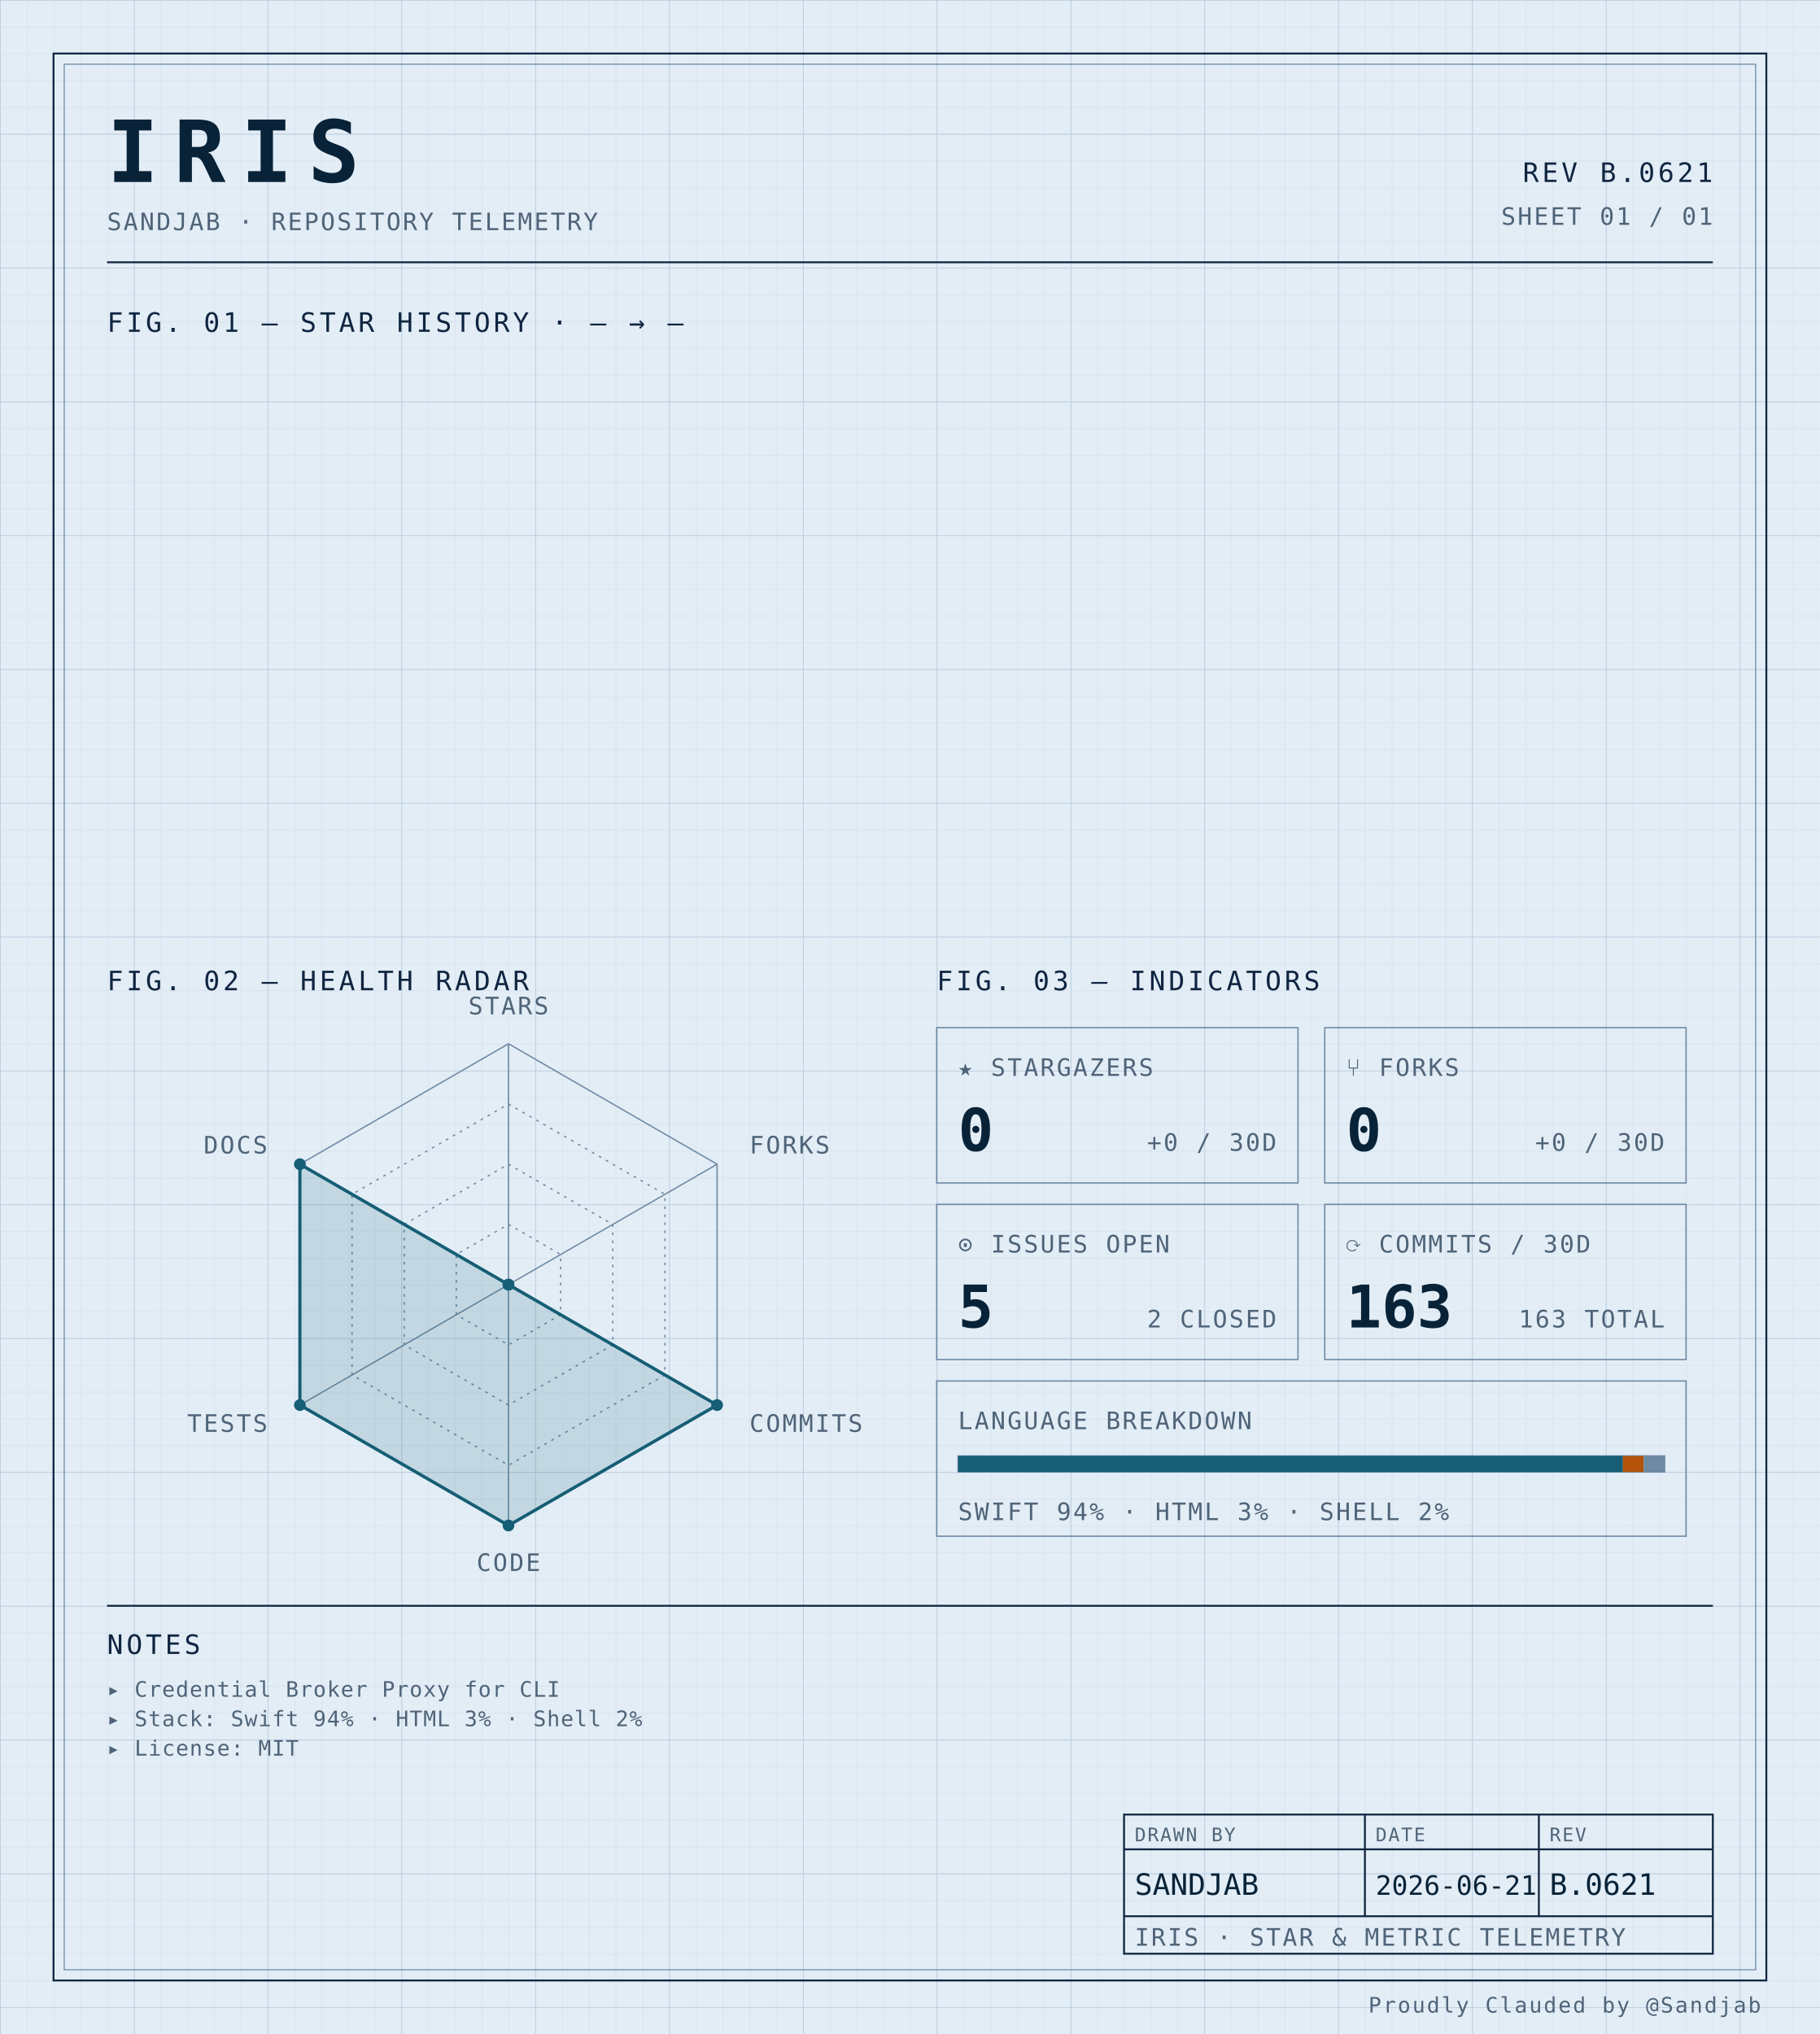
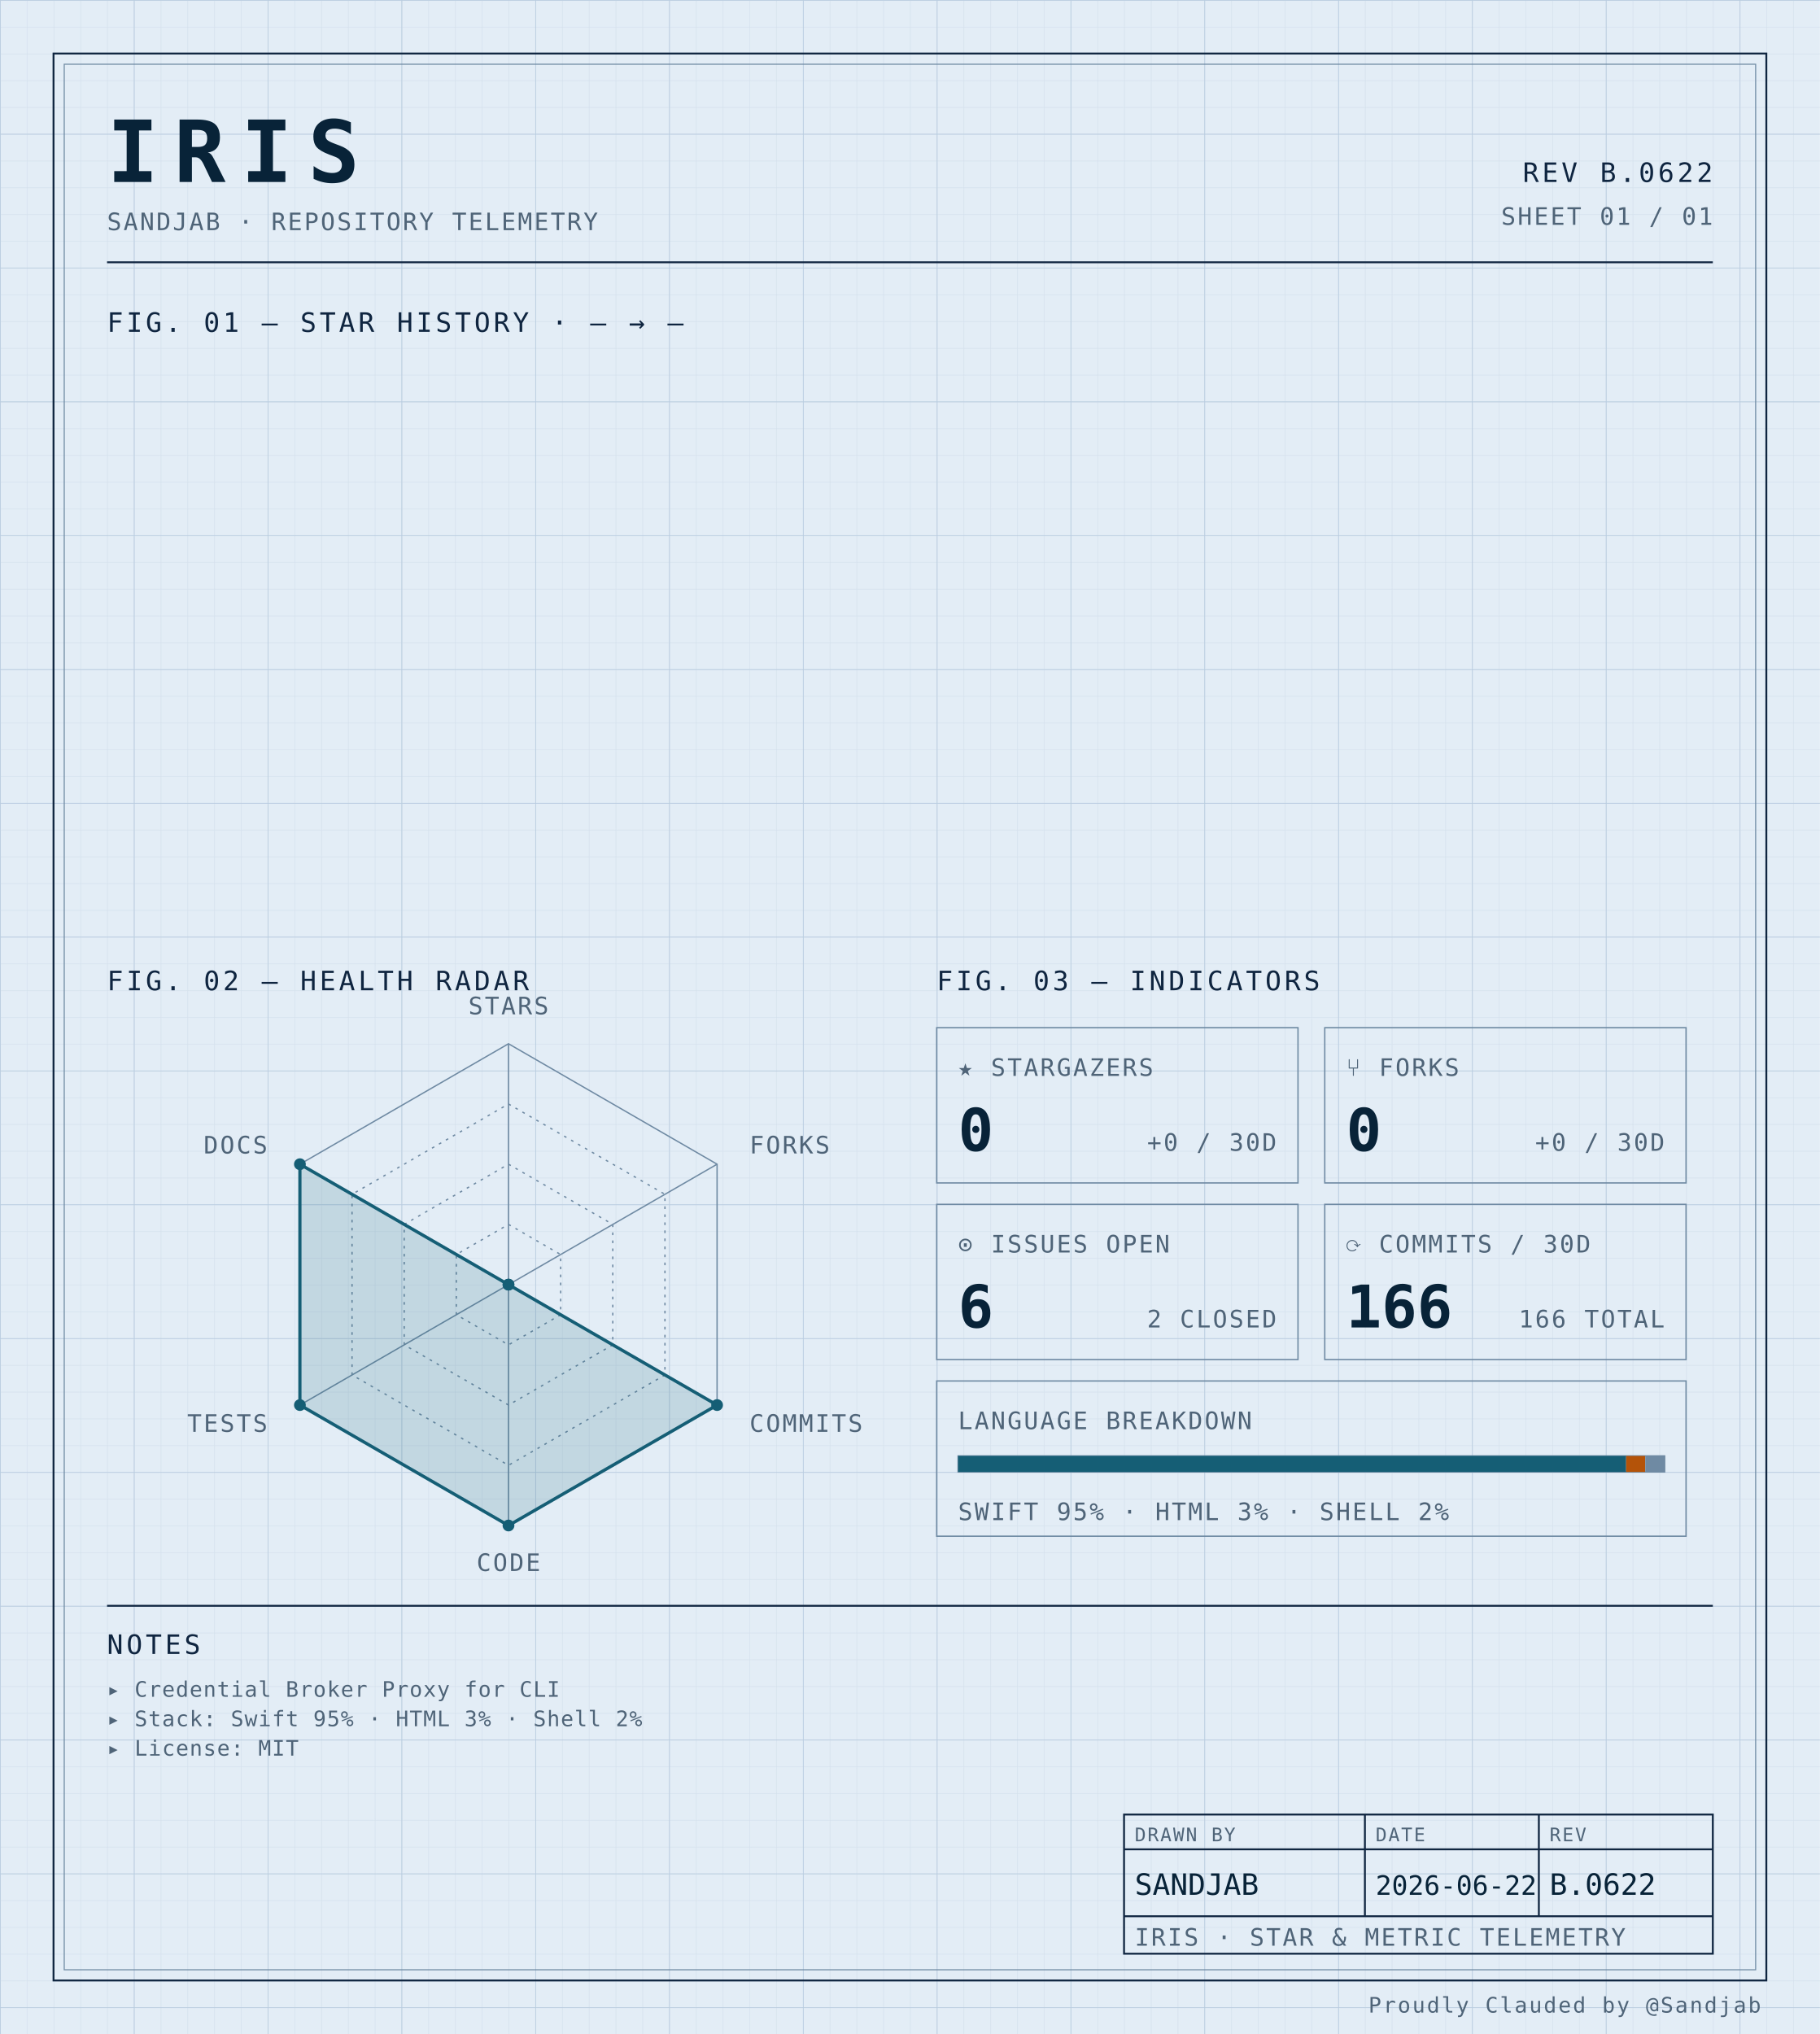
<svg xmlns="http://www.w3.org/2000/svg" width="100%" viewBox="0 0 680 760" role="img">
  <defs>
    <pattern id="grid-fine" width="10" height="10" patternUnits="userSpaceOnUse">
      <path d="M10 0H0V10" fill="none" stroke="#d4e0ec" stroke-width="0.4" />
    </pattern>
    <pattern id="grid-major" width="50" height="50" patternUnits="userSpaceOnUse">
      <path d="M50 0H0V50" fill="none" stroke="#b8cce0" stroke-width="0.5" />
    </pattern>
  </defs>
  <rect x="0" y="0" width="680" height="760" fill="#e3edf6" />
  <rect x="0" y="0" width="680" height="760" fill="url(#grid-fine)" />
  <rect x="0" y="0" width="680" height="760" fill="url(#grid-major)" />
  <rect x="20" y="20" width="640" height="720" fill="none" stroke="#0f2540" stroke-width="0.7" />
  <rect x="24" y="24" width="632" height="712" fill="none" stroke="#6f8aa3" stroke-width="0.4" />
  <text x="40" y="68" font-family="ui-monospace, 'SF Mono', 'JetBrains Mono', 'Cascadia Code', Consolas, monospace" font-size="32" font-weight="700" fill="#082338" text-anchor="start" letter-spacing="0.18em">IRIS</text>
  <text x="40" y="86" font-family="ui-monospace, 'SF Mono', 'JetBrains Mono', 'Cascadia Code', Consolas, monospace" font-size="9" font-weight="400" fill="#4f6478" text-anchor="start" letter-spacing="0.08em">SANDJAB · REPOSITORY TELEMETRY</text>
-   <text x="640" y="68" font-family="ui-monospace, 'SF Mono', 'JetBrains Mono', 'Cascadia Code', Consolas, monospace" font-size="10" font-weight="400" fill="#0f2540" text-anchor="end" letter-spacing="0.12em">REV B.0621</text>
+   <text x="640" y="68" font-family="ui-monospace, 'SF Mono', 'JetBrains Mono', 'Cascadia Code', Consolas, monospace" font-size="10" font-weight="400" fill="#0f2540" text-anchor="end" letter-spacing="0.12em">REV B.0622</text>
  <text x="640" y="84" font-family="ui-monospace, 'SF Mono', 'JetBrains Mono', 'Cascadia Code', Consolas, monospace" font-size="9" font-weight="400" fill="#4f6478" text-anchor="end" letter-spacing="0.08em">SHEET 01 / 01</text>
  <line x1="40" y1="98" x2="640" y2="98" stroke="#0f2540" stroke-width="0.7" />
  <text x="40" y="124" font-family="ui-monospace, 'SF Mono', 'JetBrains Mono', 'Cascadia Code', Consolas, monospace" font-size="10" font-weight="400" fill="#0f2540" text-anchor="start" letter-spacing="0.12em">FIG. 01 — STAR HISTORY · — → —</text>
  <text x="40" y="370" font-family="ui-monospace, 'SF Mono', 'JetBrains Mono', 'Cascadia Code', Consolas, monospace" font-size="10" font-weight="400" fill="#0f2540" text-anchor="start" letter-spacing="0.12em">FIG. 02 — HEALTH RADAR</text>
  <g transform="translate(190 480)">
    <polygon points="0.00,-90.00 77.94,-45.00 77.94,45.00 0.00,90.00 -77.94,45.00 -77.94,-45.00" fill="none" stroke="#6f8aa3" stroke-width="0.5" />
    <polygon points="0.00,-67.50 58.46,-33.75 58.46,33.75 0.00,67.50 -58.46,33.75 -58.46,-33.75" fill="none" stroke="#6f8aa3" stroke-width="0.5" stroke-dasharray="1,2" />
    <polygon points="0.00,-45.00 38.97,-22.50 38.97,22.50 0.00,45.00 -38.97,22.50 -38.97,-22.50" fill="none" stroke="#6f8aa3" stroke-width="0.5" stroke-dasharray="1,2" />
    <polygon points="0.00,-22.50 19.49,-11.25 19.49,11.25 0.00,22.50 -19.49,11.25 -19.49,-11.25" fill="none" stroke="#6f8aa3" stroke-width="0.5" stroke-dasharray="1,2" />
    <line x1="0" y1="0" x2="0.00" y2="-90.00" stroke="#6f8aa3" stroke-width="0.5" />
    <line x1="0" y1="0" x2="77.94" y2="-45.00" stroke="#6f8aa3" stroke-width="0.5" />
    <line x1="0" y1="0" x2="77.94" y2="45.00" stroke="#6f8aa3" stroke-width="0.5" />
    <line x1="0" y1="0" x2="0.00" y2="90.00" stroke="#6f8aa3" stroke-width="0.5" />
    <line x1="0" y1="0" x2="-77.94" y2="45.00" stroke="#6f8aa3" stroke-width="0.5" />
    <line x1="0" y1="0" x2="-77.94" y2="-45.00" stroke="#6f8aa3" stroke-width="0.5" />
    <polygon points="0.00,0.00 0.00,0.00 77.94,45.00 0.00,90.00 -77.94,45.00 -77.94,-45.00" fill="#155e75" fill-opacity="0.16" stroke="#155e75" stroke-width="1.2" />
    <circle cx="0.00" cy="0.00" r="2.2" fill="#155e75" />
    <circle cx="0.00" cy="0.00" r="2.2" fill="#155e75" />
    <circle cx="77.94" cy="45.00" r="2.2" fill="#155e75" />
    <circle cx="0.00" cy="90.00" r="2.2" fill="#155e75" />
    <circle cx="-77.94" cy="45.00" r="2.2" fill="#155e75" />
    <circle cx="-77.94" cy="-45.00" r="2.2" fill="#155e75" />
    <text x="6.3681633555662356e-15" y="-101" font-family="ui-monospace, 'SF Mono', 'JetBrains Mono', 'Cascadia Code', Consolas, monospace" font-size="9" font-weight="400" fill="#4f6478" text-anchor="middle" letter-spacing="0.08em">STARS</text>
    <text x="90.067" y="-49" font-family="ui-monospace, 'SF Mono', 'JetBrains Mono', 'Cascadia Code', Consolas, monospace" font-size="9" font-weight="400" fill="#4f6478" text-anchor="start" letter-spacing="0.08em">FORKS</text>
    <text x="90.067" y="55" font-family="ui-monospace, 'SF Mono', 'JetBrains Mono', 'Cascadia Code', Consolas, monospace" font-size="9" font-weight="400" fill="#4f6478" text-anchor="start" letter-spacing="0.08em">COMMITS</text>
    <text x="6.3681633555662356e-15" y="107" font-family="ui-monospace, 'SF Mono', 'JetBrains Mono', 'Cascadia Code', Consolas, monospace" font-size="9" font-weight="400" fill="#4f6478" text-anchor="middle" letter-spacing="0.08em">CODE</text>
    <text x="-90.067" y="55" font-family="ui-monospace, 'SF Mono', 'JetBrains Mono', 'Cascadia Code', Consolas, monospace" font-size="9" font-weight="400" fill="#4f6478" text-anchor="end" letter-spacing="0.08em">TESTS</text>
    <text x="-90.067" y="-49" font-family="ui-monospace, 'SF Mono', 'JetBrains Mono', 'Cascadia Code', Consolas, monospace" font-size="9" font-weight="400" fill="#4f6478" text-anchor="end" letter-spacing="0.08em">DOCS</text>
  </g>
  <text x="350" y="370" font-family="ui-monospace, 'SF Mono', 'JetBrains Mono', 'Cascadia Code', Consolas, monospace" font-size="10" font-weight="400" fill="#0f2540" text-anchor="start" letter-spacing="0.12em">FIG. 03 — INDICATORS</text>
  <rect x="350" y="384" width="135" height="58" fill="none" stroke="#6f8aa3" stroke-width="0.5" />
  <text x="358" y="402" font-family="ui-monospace, 'SF Mono', 'JetBrains Mono', 'Cascadia Code', Consolas, monospace" font-size="9" font-weight="400" fill="#4f6478" text-anchor="start" letter-spacing="0.08em">★ STARGAZERS</text>
  <text x="358" y="430" font-family="ui-monospace, 'SF Mono', 'JetBrains Mono', 'Cascadia Code', Consolas, monospace" font-size="22" font-weight="700" fill="#082338" text-anchor="start" letter-spacing="normal">0</text>
  <text x="477" y="430" font-family="ui-monospace, 'SF Mono', 'JetBrains Mono', 'Cascadia Code', Consolas, monospace" font-size="9" font-weight="400" fill="#4f6478" text-anchor="end" letter-spacing="0.08em">+0 / 30D</text>
  <rect x="495" y="384" width="135" height="58" fill="none" stroke="#6f8aa3" stroke-width="0.5" />
  <text x="503" y="402" font-family="ui-monospace, 'SF Mono', 'JetBrains Mono', 'Cascadia Code', Consolas, monospace" font-size="9" font-weight="400" fill="#4f6478" text-anchor="start" letter-spacing="0.08em">⑂ FORKS</text>
  <text x="503" y="430" font-family="ui-monospace, 'SF Mono', 'JetBrains Mono', 'Cascadia Code', Consolas, monospace" font-size="22" font-weight="700" fill="#082338" text-anchor="start" letter-spacing="normal">0</text>
  <text x="622" y="430" font-family="ui-monospace, 'SF Mono', 'JetBrains Mono', 'Cascadia Code', Consolas, monospace" font-size="9" font-weight="400" fill="#4f6478" text-anchor="end" letter-spacing="0.08em">+0 / 30D</text>
  <rect x="350" y="450" width="135" height="58" fill="none" stroke="#6f8aa3" stroke-width="0.5" />
  <text x="358" y="468" font-family="ui-monospace, 'SF Mono', 'JetBrains Mono', 'Cascadia Code', Consolas, monospace" font-size="9" font-weight="400" fill="#4f6478" text-anchor="start" letter-spacing="0.08em">⊙ ISSUES OPEN</text>
-   <text x="358" y="496" font-family="ui-monospace, 'SF Mono', 'JetBrains Mono', 'Cascadia Code', Consolas, monospace" font-size="22" font-weight="700" fill="#082338" text-anchor="start" letter-spacing="normal">5</text>
+   <text x="358" y="496" font-family="ui-monospace, 'SF Mono', 'JetBrains Mono', 'Cascadia Code', Consolas, monospace" font-size="22" font-weight="700" fill="#082338" text-anchor="start" letter-spacing="normal">6</text>
  <text x="477" y="496" font-family="ui-monospace, 'SF Mono', 'JetBrains Mono', 'Cascadia Code', Consolas, monospace" font-size="9" font-weight="400" fill="#4f6478" text-anchor="end" letter-spacing="0.08em">2 CLOSED</text>
  <rect x="495" y="450" width="135" height="58" fill="none" stroke="#6f8aa3" stroke-width="0.5" />
  <text x="503" y="468" font-family="ui-monospace, 'SF Mono', 'JetBrains Mono', 'Cascadia Code', Consolas, monospace" font-size="9" font-weight="400" fill="#4f6478" text-anchor="start" letter-spacing="0.08em">⟳ COMMITS / 30D</text>
-   <text x="503" y="496" font-family="ui-monospace, 'SF Mono', 'JetBrains Mono', 'Cascadia Code', Consolas, monospace" font-size="22" font-weight="700" fill="#082338" text-anchor="start" letter-spacing="normal">163</text>
-   <text x="622" y="496" font-family="ui-monospace, 'SF Mono', 'JetBrains Mono', 'Cascadia Code', Consolas, monospace" font-size="9" font-weight="400" fill="#4f6478" text-anchor="end" letter-spacing="0.08em">163 TOTAL</text>
+   <text x="503" y="496" font-family="ui-monospace, 'SF Mono', 'JetBrains Mono', 'Cascadia Code', Consolas, monospace" font-size="22" font-weight="700" fill="#082338" text-anchor="start" letter-spacing="normal">166</text>
+   <text x="622" y="496" font-family="ui-monospace, 'SF Mono', 'JetBrains Mono', 'Cascadia Code', Consolas, monospace" font-size="9" font-weight="400" fill="#4f6478" text-anchor="end" letter-spacing="0.08em">166 TOTAL</text>
  <rect x="350" y="516" width="280" height="58" fill="none" stroke="#6f8aa3" stroke-width="0.5" />
  <text x="358" y="534" font-family="ui-monospace, 'SF Mono', 'JetBrains Mono', 'Cascadia Code', Consolas, monospace" font-size="9" font-weight="400" fill="#4f6478" text-anchor="start" letter-spacing="0.08em">LANGUAGE BREAKDOWN</text>
  <rect x="358" y="544" width="264" height="6" fill="none" stroke="#6f8aa3" stroke-width="0.5" />
-   <rect x="358" y="544" width="248.40" height="6" fill="#155e75" />
-   <rect x="606.398" y="544" width="7.74" height="6" fill="#b45309" />
-   <rect x="614.142" y="544" width="7.86" height="6" fill="#6f8aa3" />
-   <text x="358" y="568" font-family="ui-monospace, 'SF Mono', 'JetBrains Mono', 'Cascadia Code', Consolas, monospace" font-size="9" font-weight="400" fill="#4f6478" text-anchor="start" letter-spacing="0.08em">SWIFT 94% · HTML 3% · SHELL 2%</text>
+   <rect x="358" y="544" width="249.61" height="6" fill="#155e75" />
+   <rect x="607.607" y="544" width="7.14" height="6" fill="#b45309" />
+   <rect x="614.751" y="544" width="7.25" height="6" fill="#6f8aa3" />
+   <text x="358" y="568" font-family="ui-monospace, 'SF Mono', 'JetBrains Mono', 'Cascadia Code', Consolas, monospace" font-size="9" font-weight="400" fill="#4f6478" text-anchor="start" letter-spacing="0.08em">SWIFT 95% · HTML 3% · SHELL 2%</text>
  <line x1="40" y1="600" x2="640" y2="600" stroke="#0f2540" stroke-width="0.7" />
  <text x="40" y="618" font-family="ui-monospace, 'SF Mono', 'JetBrains Mono', 'Cascadia Code', Consolas, monospace" font-size="10" font-weight="400" fill="#0f2540" text-anchor="start" letter-spacing="0.12em">NOTES</text>
  <text x="40" y="634" font-family="ui-monospace, 'SF Mono', 'JetBrains Mono', 'Cascadia Code', Consolas, monospace" font-size="8" font-weight="400" fill="#4f6478" text-anchor="start" letter-spacing="0.04em">▸ Credential Broker Proxy for CLI</text>
-   <text x="40" y="645" font-family="ui-monospace, 'SF Mono', 'JetBrains Mono', 'Cascadia Code', Consolas, monospace" font-size="8" font-weight="400" fill="#4f6478" text-anchor="start" letter-spacing="0.04em">▸ Stack: Swift 94% · HTML 3% · Shell 2%</text>
+   <text x="40" y="645" font-family="ui-monospace, 'SF Mono', 'JetBrains Mono', 'Cascadia Code', Consolas, monospace" font-size="8" font-weight="400" fill="#4f6478" text-anchor="start" letter-spacing="0.04em">▸ Stack: Swift 95% · HTML 3% · Shell 2%</text>
  <text x="40" y="656" font-family="ui-monospace, 'SF Mono', 'JetBrains Mono', 'Cascadia Code', Consolas, monospace" font-size="8" font-weight="400" fill="#4f6478" text-anchor="start" letter-spacing="0.04em">▸ License: MIT</text>
  <rect x="420" y="678" width="220" height="52" fill="none" stroke="#0f2540" stroke-width="0.7" />
  <line x1="420" y1="691" x2="640" y2="691" stroke="#0f2540" stroke-width="0.7" />
  <line x1="420" y1="716" x2="640" y2="716" stroke="#0f2540" stroke-width="0.7" />
  <line x1="510" y1="678" x2="510" y2="716" stroke="#0f2540" stroke-width="0.7" />
  <line x1="575" y1="678" x2="575" y2="716" stroke="#0f2540" stroke-width="0.7" />
  <text x="424" y="688" font-family="ui-monospace, 'SF Mono', 'JetBrains Mono', 'Cascadia Code', Consolas, monospace" font-size="7" font-weight="400" fill="#4f6478" text-anchor="start" letter-spacing="0.08em">DRAWN BY</text>
  <text x="514" y="688" font-family="ui-monospace, 'SF Mono', 'JetBrains Mono', 'Cascadia Code', Consolas, monospace" font-size="7" font-weight="400" fill="#4f6478" text-anchor="start" letter-spacing="0.08em">DATE</text>
  <text x="579" y="688" font-family="ui-monospace, 'SF Mono', 'JetBrains Mono', 'Cascadia Code', Consolas, monospace" font-size="7" font-weight="400" fill="#4f6478" text-anchor="start" letter-spacing="0.08em">REV</text>
  <text x="424" y="708" font-family="ui-monospace, 'SF Mono', 'JetBrains Mono', 'Cascadia Code', Consolas, monospace" font-size="11" font-weight="400" fill="#082338" text-anchor="start" letter-spacing="normal">SANDJAB</text>
-   <text x="514" y="708" font-family="ui-monospace, 'SF Mono', 'JetBrains Mono', 'Cascadia Code', Consolas, monospace" font-size="10" font-weight="400" fill="#082338" text-anchor="start" letter-spacing="normal">2026-06-21</text>
-   <text x="579" y="708" font-family="ui-monospace, 'SF Mono', 'JetBrains Mono', 'Cascadia Code', Consolas, monospace" font-size="11" font-weight="400" fill="#082338" text-anchor="start" letter-spacing="normal">B.0621</text>
+   <text x="514" y="708" font-family="ui-monospace, 'SF Mono', 'JetBrains Mono', 'Cascadia Code', Consolas, monospace" font-size="10" font-weight="400" fill="#082338" text-anchor="start" letter-spacing="normal">2026-06-22</text>
+   <text x="579" y="708" font-family="ui-monospace, 'SF Mono', 'JetBrains Mono', 'Cascadia Code', Consolas, monospace" font-size="11" font-weight="400" fill="#082338" text-anchor="start" letter-spacing="normal">B.0622</text>
  <text x="424" y="727" font-family="ui-monospace, 'SF Mono', 'JetBrains Mono', 'Cascadia Code', Consolas, monospace" font-size="9" font-weight="400" fill="#4f6478" text-anchor="start" letter-spacing="0.08em">IRIS · STAR &amp; METRIC TELEMETRY</text>
  <text x="658" y="752" font-family="ui-monospace, 'SF Mono', 'JetBrains Mono', 'Cascadia Code', Consolas, monospace" font-size="8" font-weight="400" fill="#4f6478" text-anchor="end" letter-spacing="0.08em">Proudly Clauded by @Sandjab</text>
</svg>
